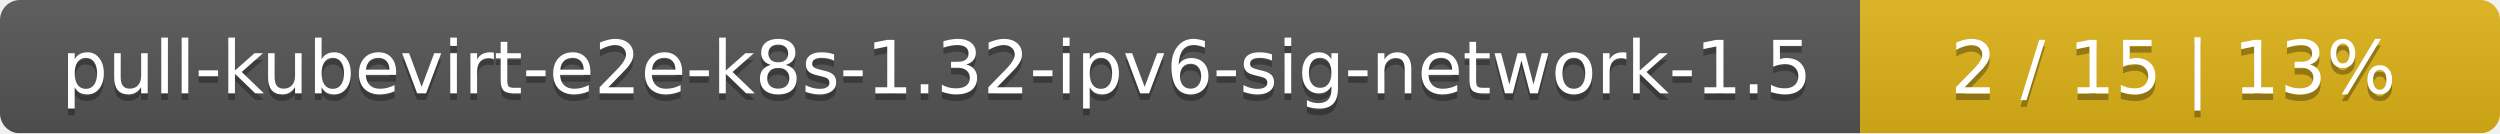
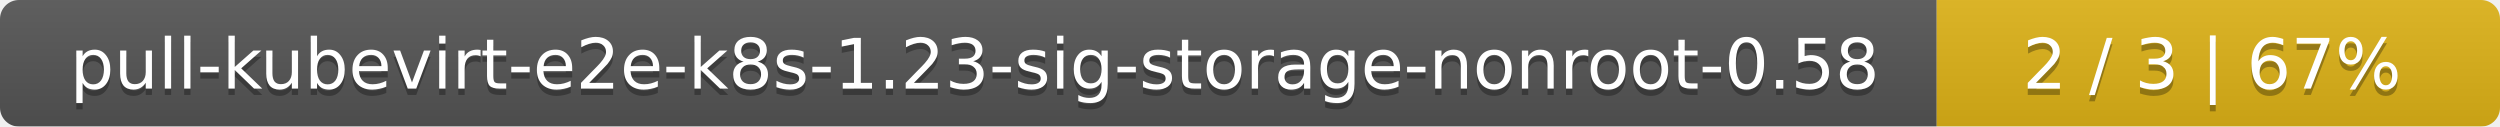
- <svg xmlns="http://www.w3.org/2000/svg" width="375" height="20">
+ <svg xmlns="http://www.w3.org/2000/svg" width="395" height="20">
  <linearGradient id="smooth" x2="0" y2="100%">
    <stop offset="0" stop-color="#bbb" stop-opacity=".1" />
    <stop offset="1" stop-opacity=".1" />
  </linearGradient>
  <mask id="round">
-     <rect width="375" height="20" rx="3" fill="#fff" />
+     <rect width="395" height="20" rx="3" fill="#fff" />
  </mask>
  <g mask="url(#round)">
-     <rect width="279" height="20" fill="#555" />
-     <rect x="279" width="96" height="20" fill="#dfb317" />
-     <rect width="375" height="20" fill="url(#smooth)" />
+     <rect width="306" height="20" fill="#555" />
+     <rect x="306" width="89" height="20" fill="#dfb317" />
+     <rect width="395" height="20" fill="url(#smooth)" />
  </g>
  <g fill="#fff" text-anchor="middle" font-family="DejaVu Sans,Verdana,Geneva,sans-serif" font-size="11">
-     <text x="140.5" y="15" fill="#010101" fill-opacity=".3">pull-kubevirt-e2e-k8s-1.32-ipv6-sig-network-1.5</text>
-     <text x="140.5" y="14">pull-kubevirt-e2e-k8s-1.32-ipv6-sig-network-1.5</text>
-     <text x="326" y="15" fill="#010101" fill-opacity=".3">2 / 15    |    13%</text>
-     <text x="326" y="14">2 / 15    |    13%</text>
+     <text x="154" y="15" fill="#010101" fill-opacity=".3">pull-kubevirt-e2e-k8s-1.23-sig-storage-nonroot-0.58</text>
+     <text x="154" y="14">pull-kubevirt-e2e-k8s-1.23-sig-storage-nonroot-0.58</text>
+     <text x="349.5" y="15" fill="#010101" fill-opacity=".3">2 / 3    |    67%</text>
+     <text x="349.5" y="14">2 / 3    |    67%</text>
  </g>
</svg>
